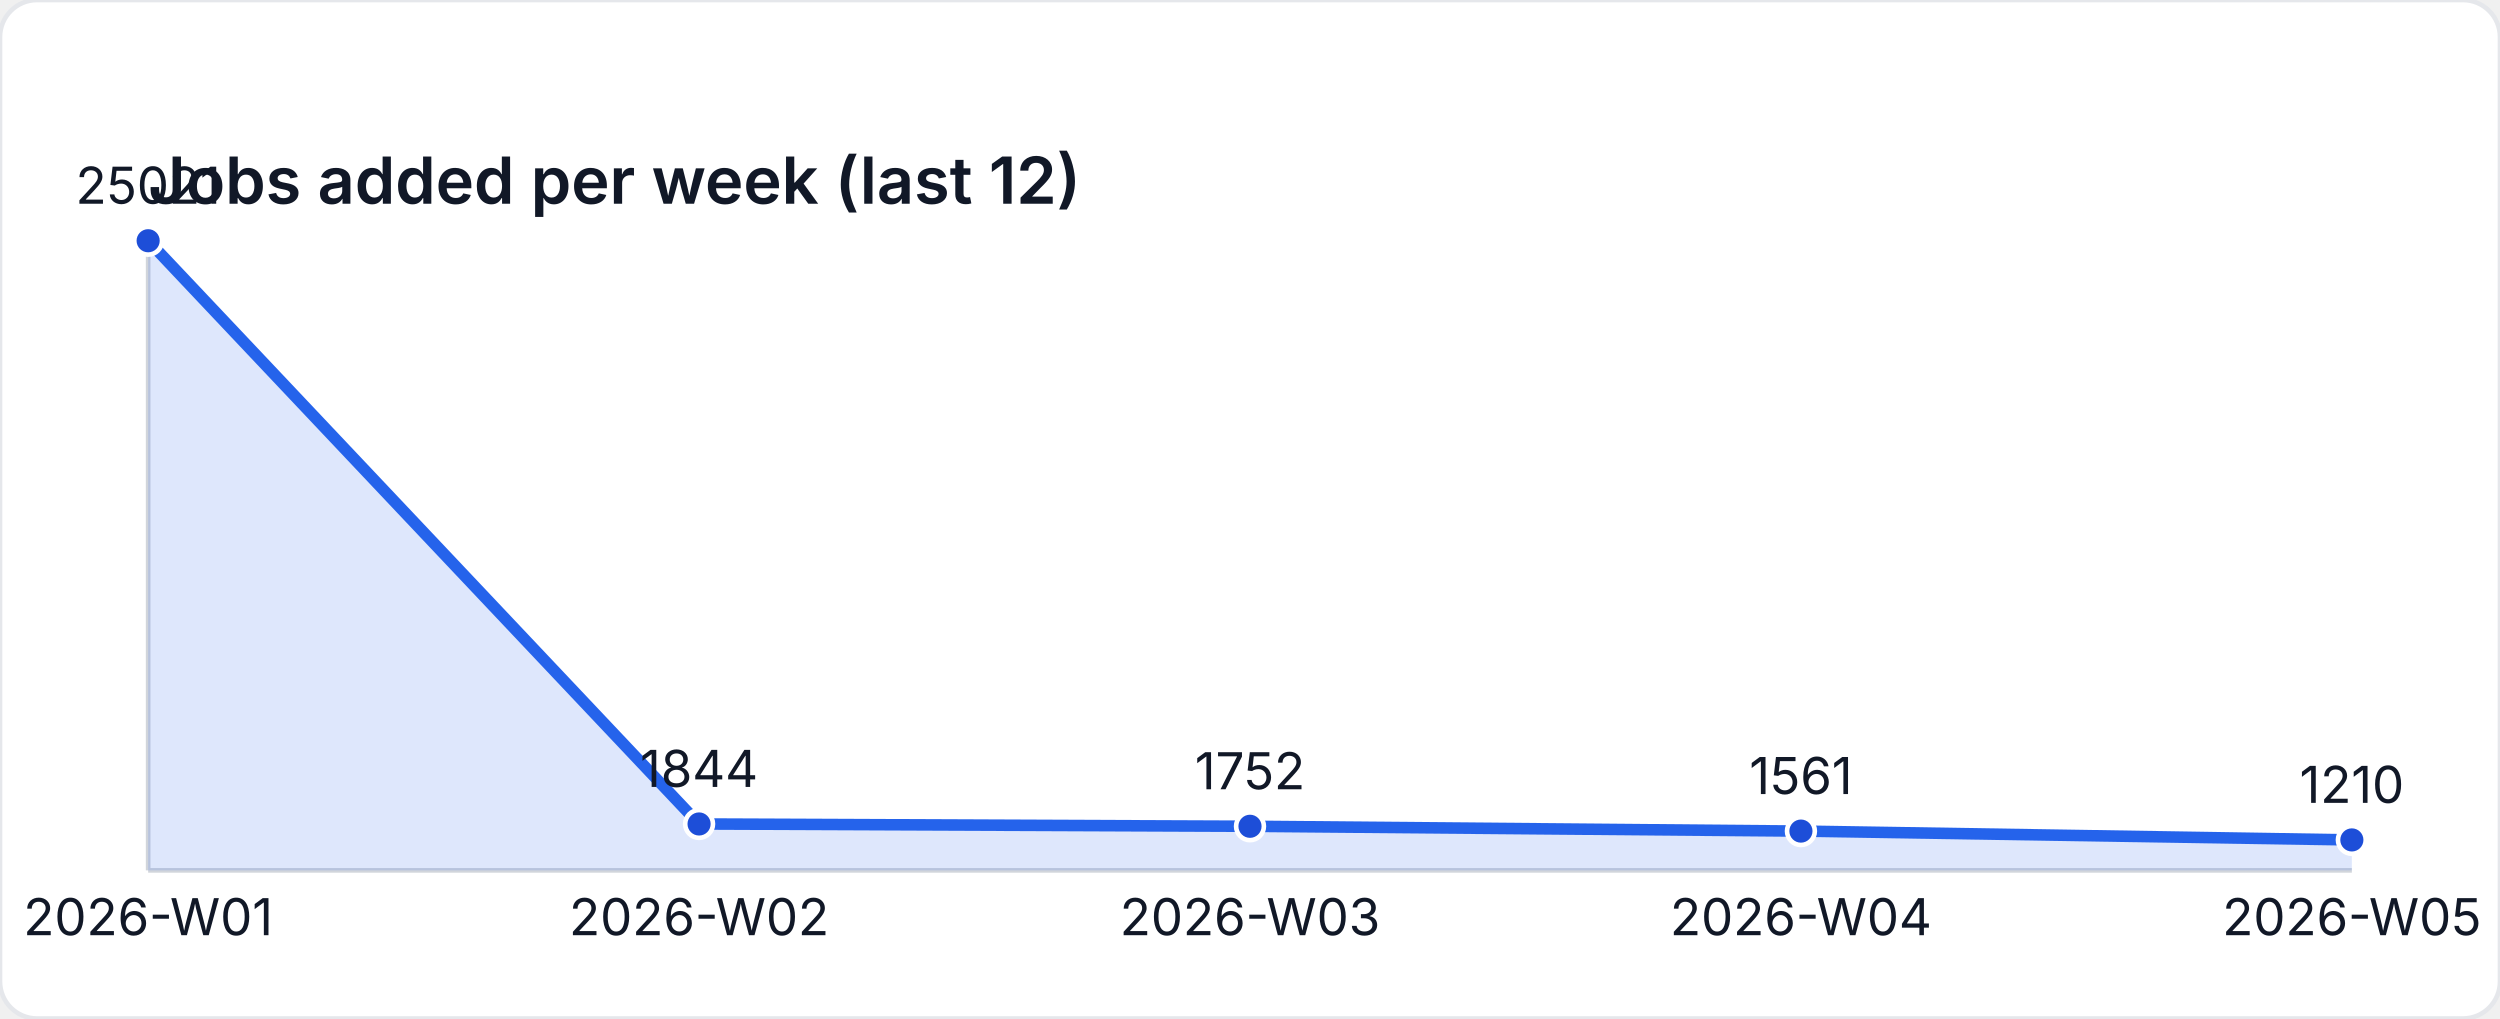
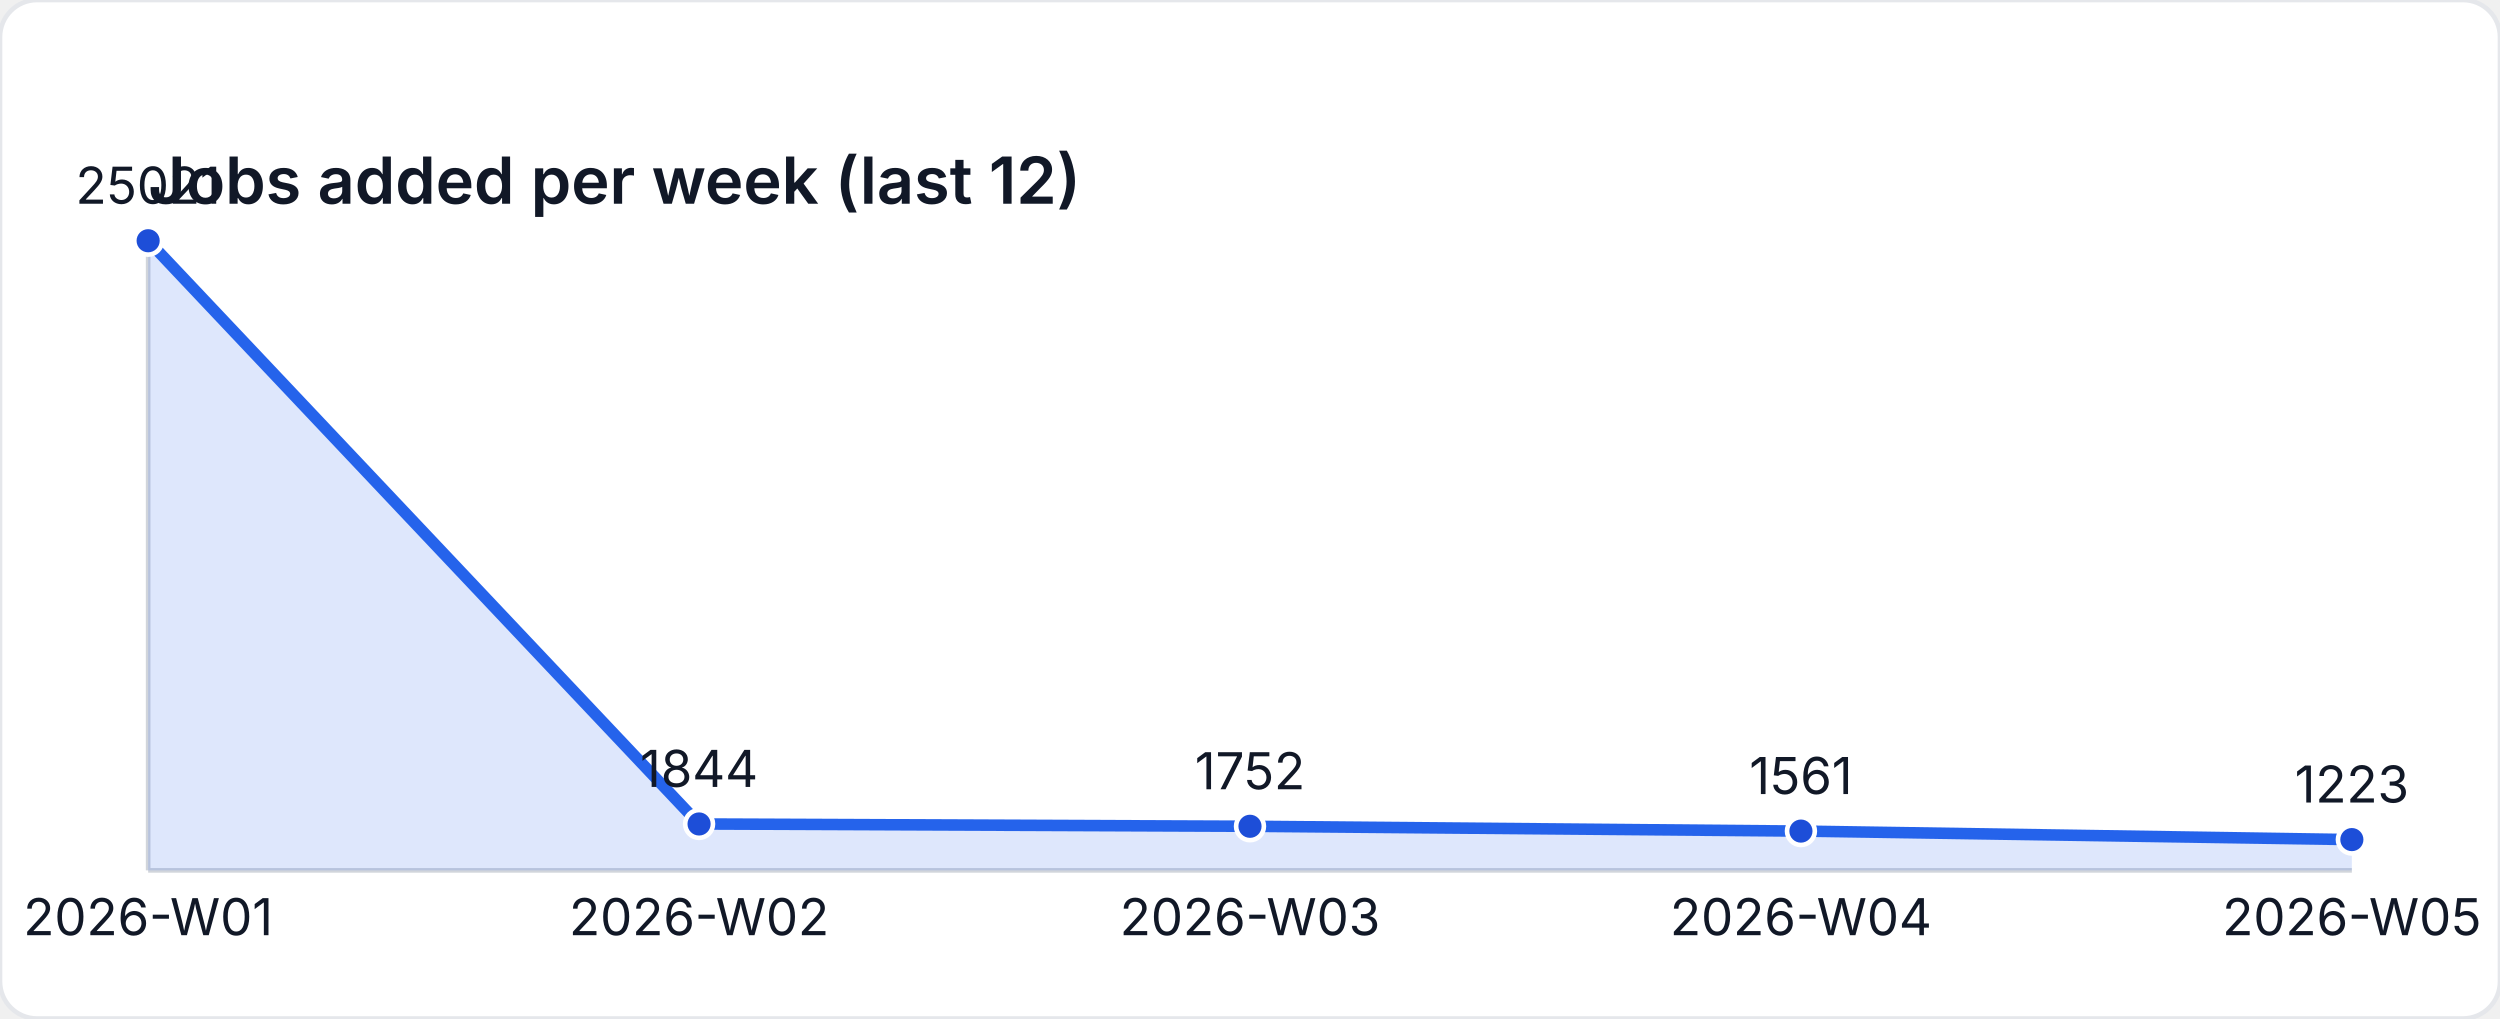
<svg xmlns="http://www.w3.org/2000/svg" width="540" height="220" viewBox="0 0 540 220" role="img" aria-label="Jobs added per week (last 12)">
  <style>
    text { font-family: "Inter", "Segoe UI", sans-serif; font-size: 11px; fill: #111827; }
    .title { font-size: 14px; font-weight: 600; }
  </style>
  <rect width="540" height="220" fill="#ffffff" rx="8" ry="8" stroke="#e5e7eb" />
  <text class="title" x="32" y="44">Jobs added per week (last 12)</text>
  <line x1="32" y1="188" x2="508" y2="188" stroke="#d1d5db" />
  <line x1="32" y1="52" x2="32" y2="188" stroke="#d1d5db" />
-   <path d="M 32 188 L 32 52 L 151 177.977 L 270 178.477 L 389 179.515 L 508 181.423 L 508 188 Z" fill="rgba(37,99,235,0.15)" />
-   <polyline fill="none" stroke="#2563eb" stroke-width="2.5" points="32,52 151,177.977 270,178.477 389,179.515 508,181.423" />
+   <path d="M 32 188 L 32 52 L 151 177.977 L 270 178.477 L 389 179.515 L 508 181.352 L 508 188 Z" fill="rgba(37,99,235,0.15)" />
+   <polyline fill="none" stroke="#2563eb" stroke-width="2.5" points="32,52 151,177.977 270,178.477 389,179.515 508,181.352" />
  <circle cx="32" cy="52" r="3" fill="#1d4ed8" stroke="#ffffff" stroke-width="1" />
  <text x="32" y="44" text-anchor="middle">25021</text>
  <circle cx="151" cy="177.977" r="3" fill="#1d4ed8" stroke="#ffffff" stroke-width="1" />
  <text x="151" y="169.977" text-anchor="middle">1844</text>
  <circle cx="270" cy="178.477" r="3" fill="#1d4ed8" stroke="#ffffff" stroke-width="1" />
  <text x="270" y="170.477" text-anchor="middle">1752</text>
  <circle cx="389" cy="179.515" r="3" fill="#1d4ed8" stroke="#ffffff" stroke-width="1" />
  <text x="389" y="171.515" text-anchor="middle">1561</text>
-   <circle cx="508" cy="181.423" r="3" fill="#1d4ed8" stroke="#ffffff" stroke-width="1" />
-   <text x="508" y="173.423" text-anchor="middle">1210</text>
+   <circle cx="508" cy="181.352" r="3" fill="#1d4ed8" stroke="#ffffff" stroke-width="1" />
+   <text x="508" y="173.352" text-anchor="middle">1223</text>
  <text x="32" y="202" text-anchor="middle">2026-W01</text>
  <text x="151" y="202" text-anchor="middle">2026-W02</text>
  <text x="270" y="202" text-anchor="middle">2026-W03</text>
  <text x="389" y="202" text-anchor="middle">2026-W04</text>
  <text x="508" y="202" text-anchor="middle">2026-W05</text>
</svg>
